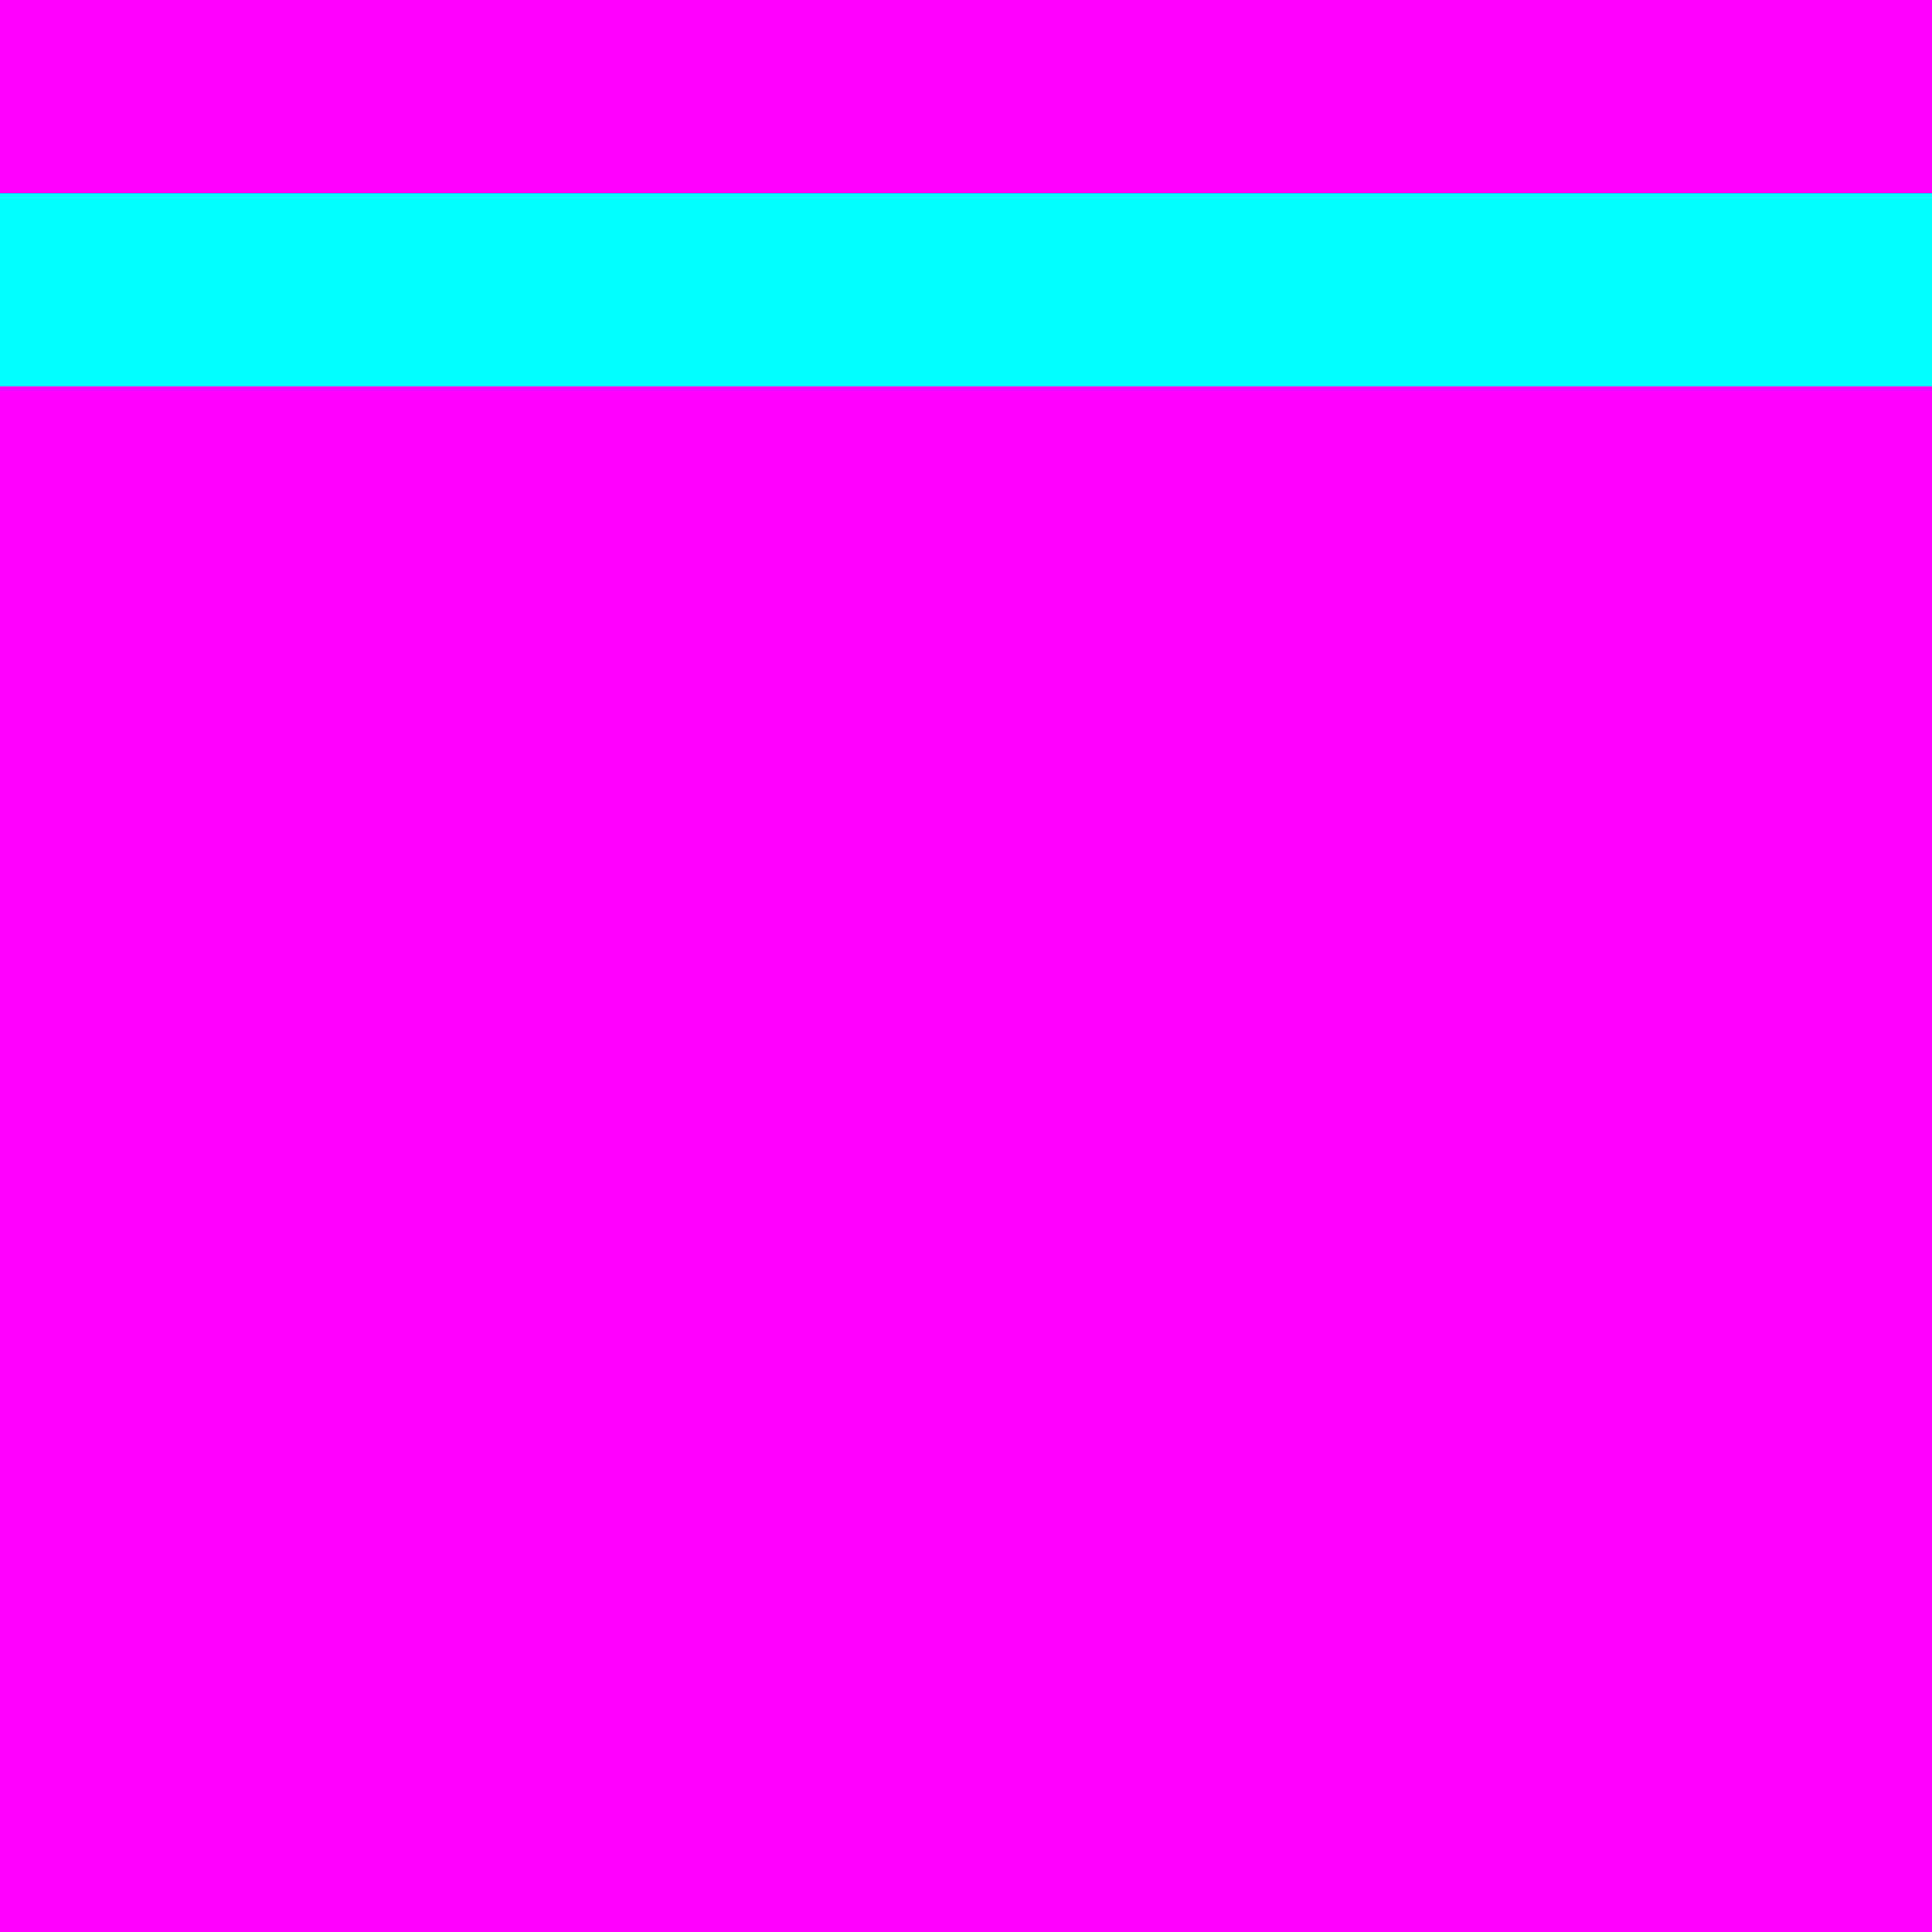
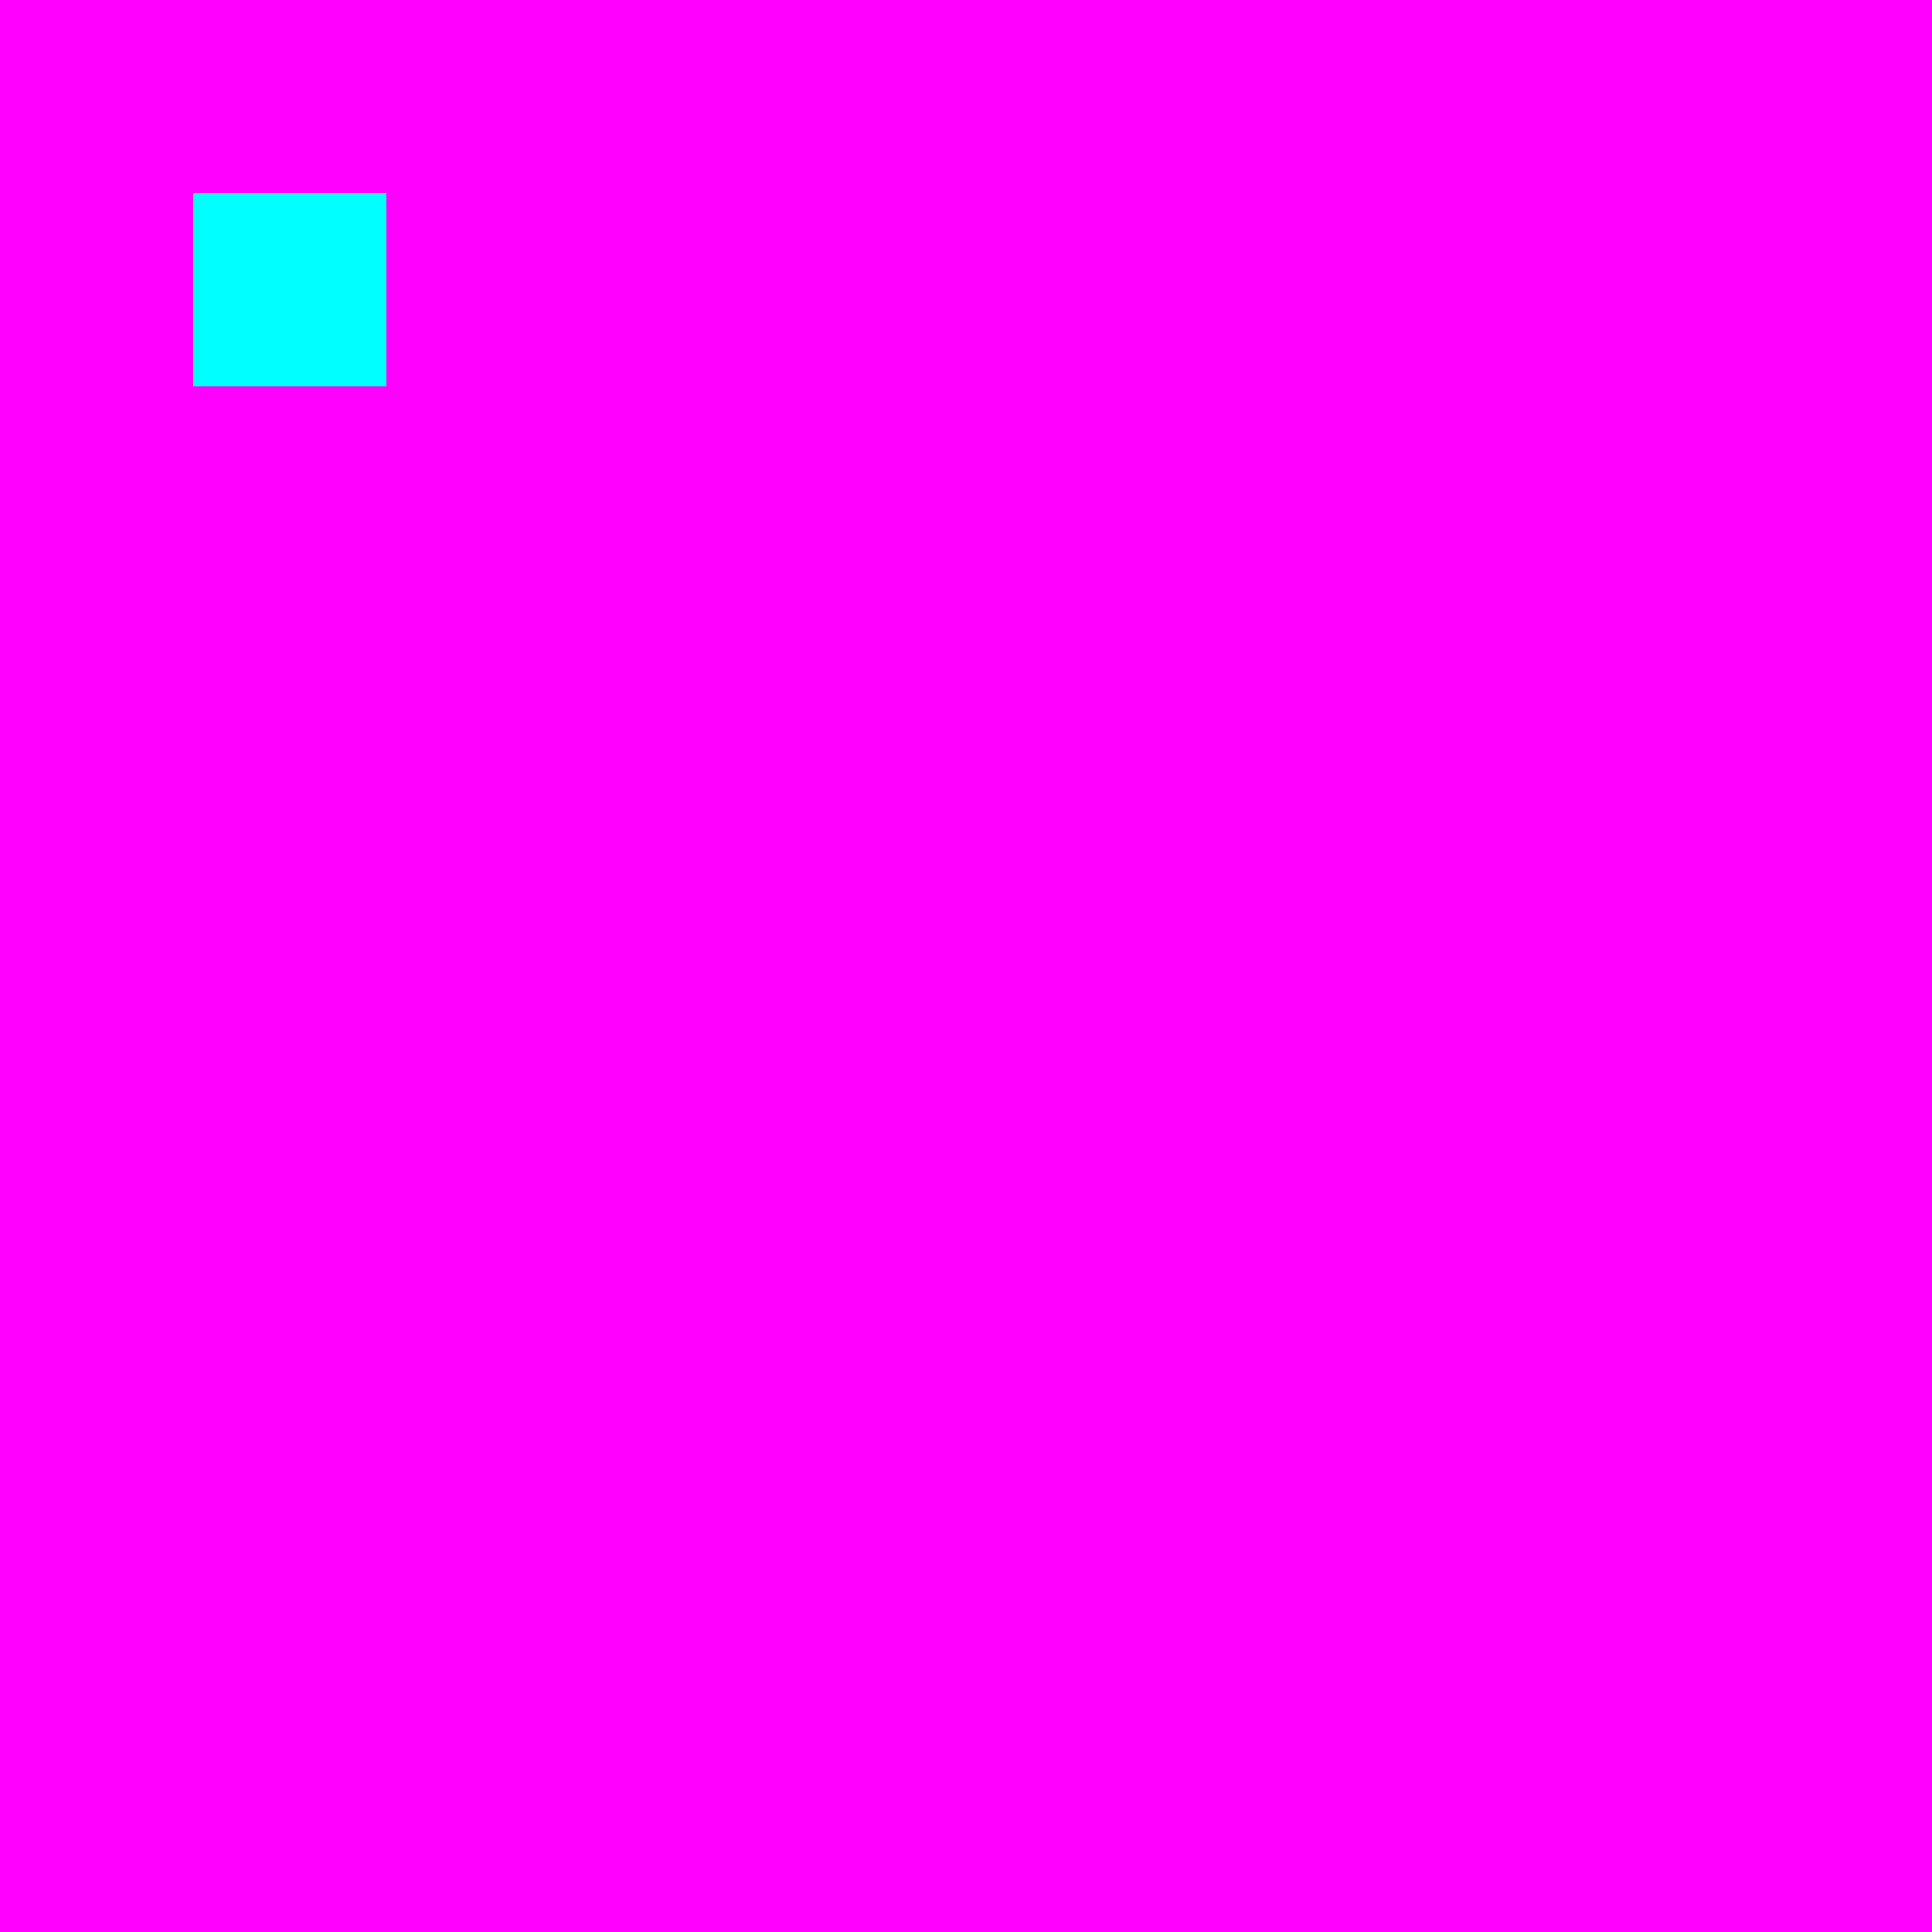
<svg xmlns="http://www.w3.org/2000/svg" width="10" height="10" viewBox="0 0 10 10">
  <rect width="10" height="10" fill="#ff00ff" />
-   <rect y="1" width="10" height="1" fill="#00ffff" />
+   <rect x="1" y="1" width="1" height="1" fill="#00ffff" />
</svg>
